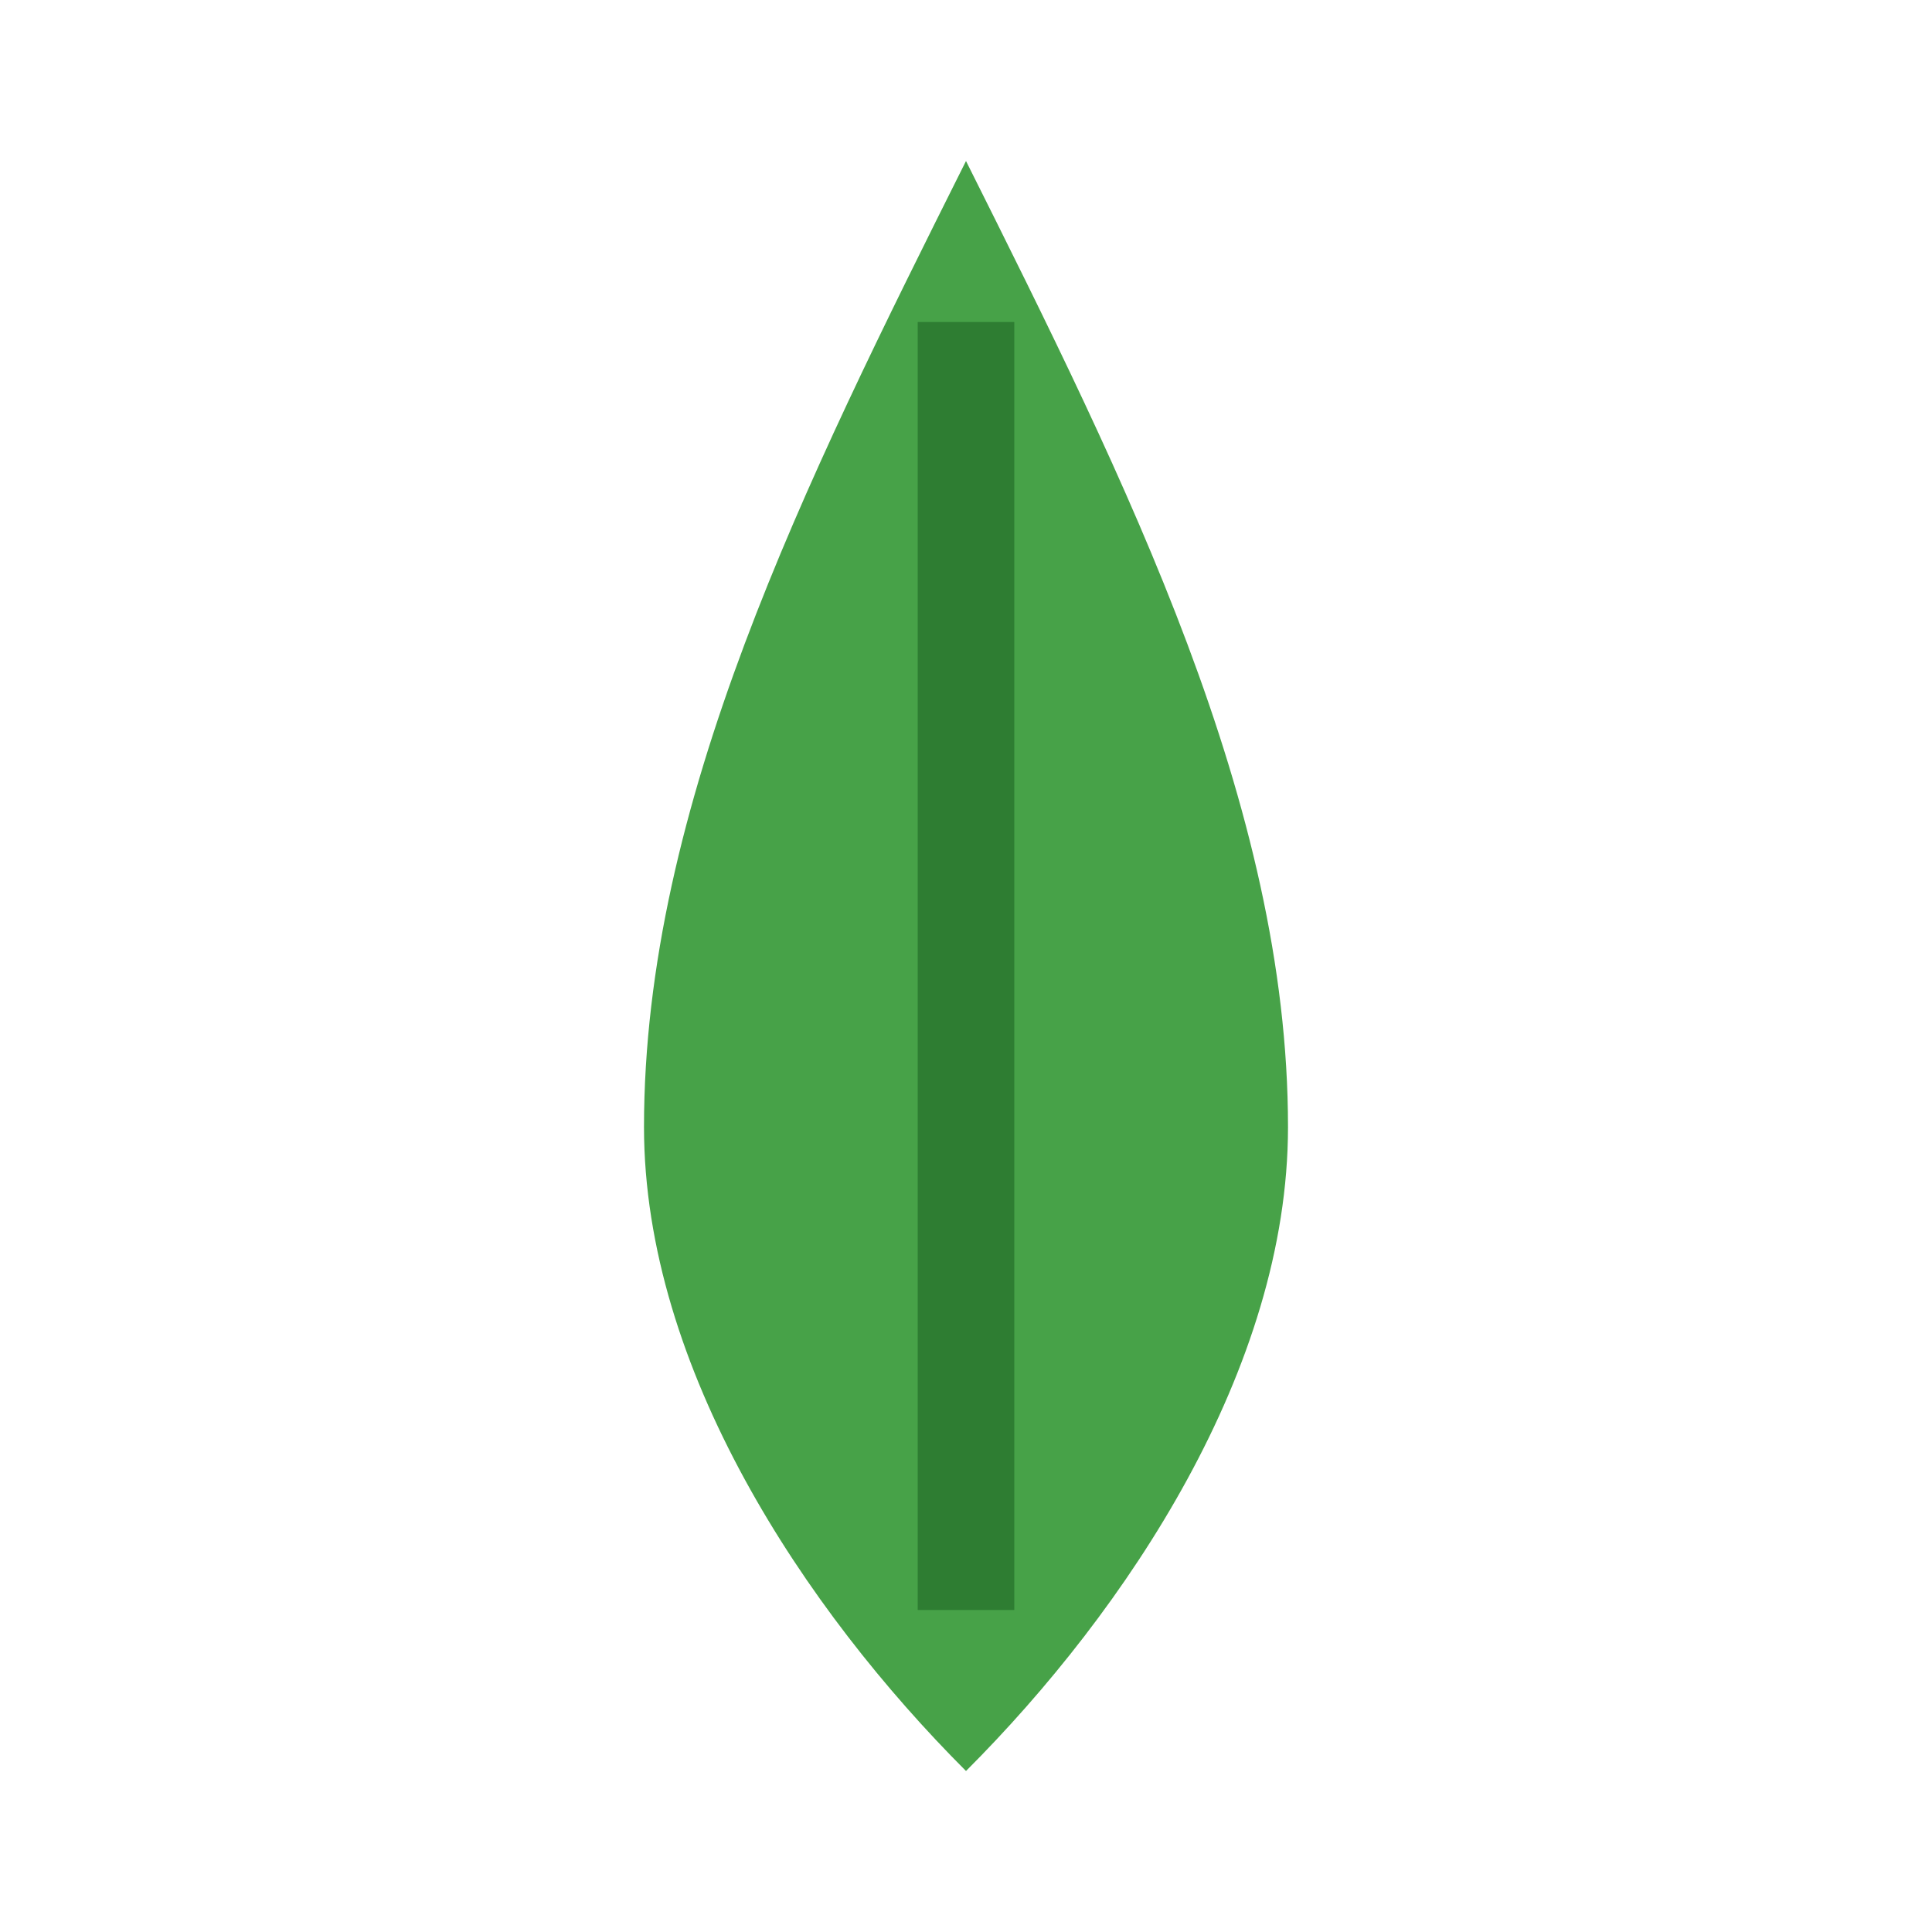
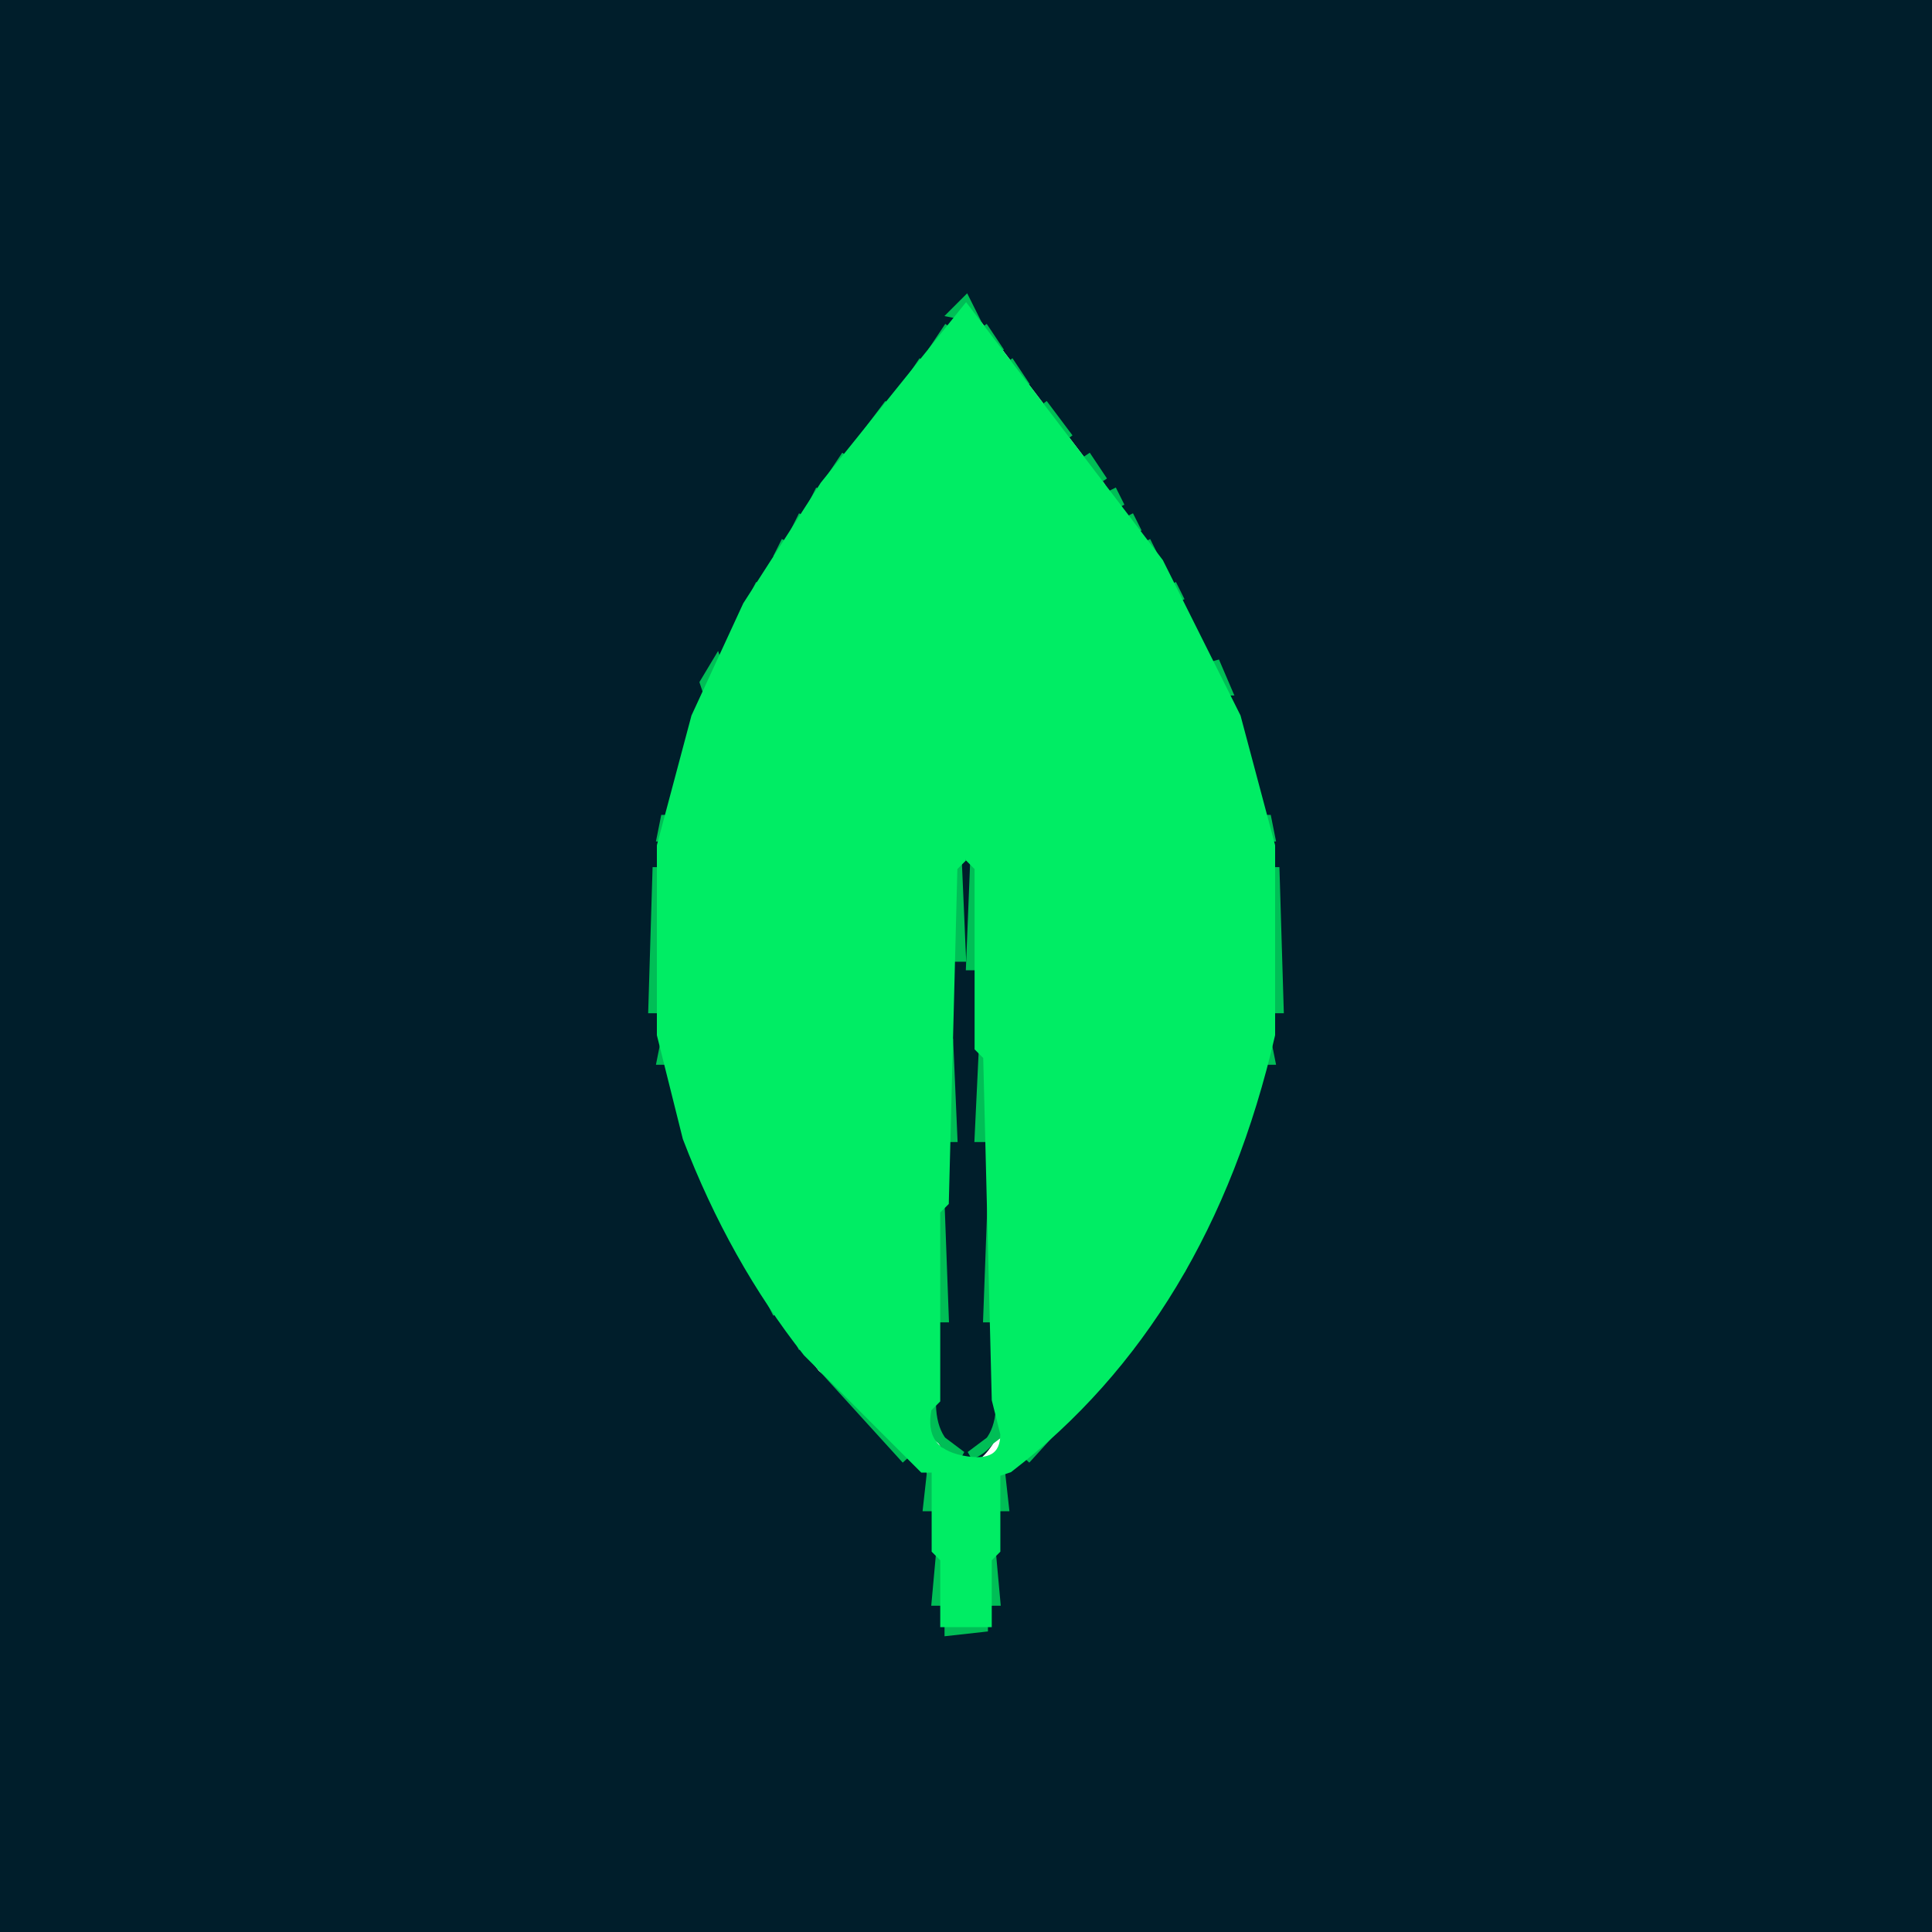
- <svg xmlns="http://www.w3.org/2000/svg" width="120" height="120" viewBox="0 0 24 24">
-   <path d="M12 2C10 6 8 10 8 14C8 17 10 20 12 22C14 20 16 17 16 14C16 10 14 6 12 2Z" fill="#47A248" />
-   <path d="M12 4V20" stroke="#2E7D32" stroke-width="1.2" />
+ <svg xmlns="http://www.w3.org/2000/svg" width="225" height="225" version="1.1" desc="Created with imagetracer.js version 1.2.6">
+   <path fill="rgb(0,30,43)" stroke="rgb(0,30,43)" stroke-width="1" opacity="1" d="M 0 0 L 225 0 L 225 225 L 0 225 L 0 0 Z M 113 35 L 96 56 L 87 70 L 82 80 L 76 102 L 76 118 L 78 128 Q 84 146 95 160 L 107 170 L 109 177 L 109 187 L 110 188 L 110 190 L 115 190 L 116 187 L 117 172 L 120 170 Q 142 152 149 118 L 149 102 L 143 80 L 129 56 L 113 35 Z " />
+   <path fill="rgb(0,30,43)" stroke="rgb(0,30,43)" stroke-width="1" opacity="1" d="M 112.5 92 L 116 166.5 Q 112.5 173.5 109 166.5 L 112.5 92 Z " />
+   <path fill="rgb(0,190,86)" stroke="rgb(0,190,86)" stroke-width="1" opacity="1" d="M 112.5 35 L 113.5 37 L 111 36.5 L 112.5 35 Z " />
+   <path fill="rgb(0,190,86)" stroke="rgb(0,190,86)" stroke-width="1" opacity="1" d="M 110.5 38 L 108.5 41 L 110.5 38 Z " />
+   <path fill="rgb(0,190,86)" stroke="rgb(0,190,86)" stroke-width="1" opacity="1" d="M 114.5 38 L 116.5 41 L 114.5 38 Z " />
+   <path fill="rgb(0,190,86)" stroke="rgb(0,190,86)" stroke-width="1" opacity="1" d="M 107.5 42 L 105.5 45 L 107.5 42 Z " />
+   <path fill="rgb(0,190,86)" stroke="rgb(0,190,86)" stroke-width="1" opacity="1" d="M 117.5 42 L 119.5 45 L 117.5 42 Z " />
+   <path fill="rgb(0,190,86)" stroke="rgb(0,190,86)" stroke-width="1" opacity="1" d="M 103.5 47 L 100.5 51 L 103.5 47 Z " />
+   <path fill="rgb(0,190,86)" stroke="rgb(0,190,86)" stroke-width="1" opacity="1" d="M 121.5 47 L 124.5 51 L 121.5 47 Z " />
+   <path fill="rgb(0,190,86)" stroke="rgb(0,190,86)" stroke-width="1" opacity="1" d="M 98.5 53 L 96.5 56 L 98.5 53 Z " />
+   <path fill="rgb(0,190,86)" stroke="rgb(0,190,86)" stroke-width="1" opacity="1" d="M 126.5 53 L 128.5 56 L 126.5 53 Z " />
+   <path fill="rgb(0,190,86)" stroke="rgb(0,190,86)" stroke-width="1" opacity="1" d="M 95.5 57 L 94.5 59 L 95.5 57 Z " />
+   <path fill="rgb(0,190,86)" stroke="rgb(0,190,86)" stroke-width="1" opacity="1" d="M 129.5 57 L 130.5 59 L 129.5 57 Z " />
+   <path fill="rgb(0,190,86)" stroke="rgb(0,190,86)" stroke-width="1" opacity="1" d="M 93.5 60 L 92.5 62 L 93.5 60 Z " />
+   <path fill="rgb(0,190,86)" stroke="rgb(0,190,86)" stroke-width="1" opacity="1" d="M 131.5 60 L 132.5 62 L 131.5 60 Z " />
+   <path fill="rgb(0,190,86)" stroke="rgb(0,190,86)" stroke-width="1" opacity="1" d="M 91.5 63 L 90.5 65 L 91.5 63 Z " />
+   <path fill="rgb(0,190,86)" stroke="rgb(0,190,86)" stroke-width="1" opacity="1" d="M 133.5 63 L 134.5 65 L 133.5 63 Z " />
+   <path fill="rgb(0,190,86)" stroke="rgb(0,190,86)" stroke-width="1" opacity="1" d="M 88.5 68 L 87.5 70 L 88.5 68 Z " />
+   <path fill="rgb(0,190,86)" stroke="rgb(0,190,86)" stroke-width="1" opacity="1" d="M 136.5 68 L 137.5 70 L 136.5 68 Z " />
+   <path fill="rgb(0,190,86)" stroke="rgb(0,190,86)" stroke-width="1" opacity="1" d="M 83.5 77 L 84 78.5 L 82.5 81 L 82 79.5 L 83.5 77 Z " />
+   <path fill="rgb(0,190,86)" stroke="rgb(0,190,86)" stroke-width="1" opacity="1" d="M 141.5 77 L 143 80.5 L 142 80.5 L 141.5 77 Z " />
+   <path fill="rgb(0,190,86)" stroke="rgb(0,190,86)" stroke-width="1" opacity="1" d="M 77.5 95 L 78 97.5 L 77 97.5 L 77.5 95 Z " />
+   <path fill="rgb(0,190,86)" stroke="rgb(0,190,86)" stroke-width="1" opacity="1" d="M 147.5 95 L 148 97.5 L 147 97.5 L 147.5 95 Z " />
+   <path fill="rgb(0,190,86)" stroke="rgb(0,190,86)" stroke-width="1" opacity="1" d="M 111.5 100 L 112 111.5 L 111 111.5 L 111.5 100 Z " />
+   <path fill="rgb(0,190,86)" stroke="rgb(0,190,86)" stroke-width="1" opacity="1" d="M 113.5 100 L 114 112.5 L 113 112.5 L 113.5 100 Z " />
+   <path fill="rgb(0,190,86)" stroke="rgb(0,190,86)" stroke-width="1" opacity="1" d="M 76.5 101 L 77 117.5 L 76 117.5 L 76.5 101 Z " />
+   <path fill="rgb(0,190,86)" stroke="rgb(0,190,86)" stroke-width="1" opacity="1" d="M 148.5 101 L 149 117.5 L 148 117.5 L 148.5 101 Z " />
+   <path fill="rgb(0,190,86)" stroke="rgb(0,190,86)" stroke-width="1" opacity="1" d="M 77.5 121 L 78 123.5 L 77 123.5 L 77.5 121 Z " />
+   <path fill="rgb(0,190,86)" stroke="rgb(0,190,86)" stroke-width="1" opacity="1" d="M 110.5 121 L 111 132.5 L 110 132.5 L 110.5 121 Z " />
+   <path fill="rgb(0,190,86)" stroke="rgb(0,190,86)" stroke-width="1" opacity="1" d="M 147.5 121 L 148 123.5 L 147 123.5 L 147.5 121 Z " />
+   <path fill="rgb(0,190,86)" stroke="rgb(0,190,86)" stroke-width="1" opacity="1" d="M 114.5 122 L 115 132.5 L 114 132.5 L 114.5 122 Z " />
+   <path fill="rgb(0,190,86)" stroke="rgb(0,190,86)" stroke-width="1" opacity="1" d="M 109.5 140 L 110 153.5 L 109 153.5 L 109.5 140 Z " />
+   <path fill="rgb(0,190,86)" stroke="rgb(0,190,86)" stroke-width="1" opacity="1" d="M 115.5 140 L 116 153.5 L 115 153.5 L 115.5 140 Z " />
+   <path fill="rgb(0,190,86)" stroke="rgb(0,190,86)" stroke-width="1" opacity="1" d="M 86.5 146 L 87.5 148 L 86.5 146 Z " />
+   <path fill="rgb(0,190,86)" stroke="rgb(0,190,86)" stroke-width="1" opacity="1" d="M 138.5 146 L 137.5 148 L 138.5 146 Z " />
+   <path fill="rgb(0,190,86)" stroke="rgb(0,190,86)" stroke-width="1" opacity="1" d="M 89.5 151 L 90.5 153 L 89.5 151 Z " />
+   <path fill="rgb(0,190,86)" stroke="rgb(0,190,86)" stroke-width="1" opacity="1" d="M 134.5 152 L 133.5 154 L 134.5 152 Z " />
+   <path fill="rgb(0,190,86)" stroke="rgb(0,190,86)" stroke-width="1" opacity="1" d="M 92.5 155 L 93.5 157 L 92.5 155 Z " />
+   <path fill="rgb(0,190,86)" stroke="rgb(0,190,86)" stroke-width="1" opacity="1" d="M 132.5 155 L 131.5 157 L 132.5 155 Z " />
+   <path fill="rgb(0,190,86)" stroke="rgb(0,190,86)" stroke-width="1" opacity="1" d="M 95.5 159 L 105.5 170 L 95.5 159 Z " />
+   <path fill="rgb(0,190,86)" stroke="rgb(0,190,86)" stroke-width="1" opacity="1" d="M 129.5 159 L 119.5 170 L 129.5 159 Z " />
+   <path fill="rgb(0,190,86)" stroke="rgb(0,190,86)" stroke-width="1" opacity="1" d="M 108.5 163 Q 108.4 168.1 112 169.5 L 108 166.5 L 108.5 163 Z " />
+   <path fill="rgb(0,190,86)" stroke="rgb(0,190,86)" stroke-width="1" opacity="1" d="M 116.5 163 L 117 166.5 L 113 169.5 Q 116.6 168.1 116.5 163 Z " />
+   <path fill="rgb(0,190,86)" stroke="rgb(0,190,86)" stroke-width="1" opacity="1" d="M 108.5 171 L 109 175.5 L 108 175.5 L 108.5 171 Z " />
+   <path fill="rgb(0,190,86)" stroke="rgb(0,190,86)" stroke-width="1" opacity="1" d="M 116.5 171 L 117 175.5 L 116 175.5 L 116.5 171 Z " />
+   <path fill="rgb(0,190,86)" stroke="rgb(0,190,86)" stroke-width="1" opacity="1" d="M 109.5 181 L 110 186.5 L 109 186.5 L 109.5 181 Z " />
+   <path fill="rgb(0,190,86)" stroke="rgb(0,190,86)" stroke-width="1" opacity="1" d="M 115.5 181 L 116 186.5 L 115 186.5 L 115.5 181 Z " />
+   <path fill="rgb(0,190,86)" stroke="rgb(0,190,86)" stroke-width="1" opacity="1" d="M 110.5 189 L 115 189.5 L 110.5 190 L 110.5 189 Z " />
+   <path fill="rgb(0,237,100)" stroke="rgb(0,237,100)" stroke-width="1" opacity="1" d="M 112.5 36 L 135 65.5 L 144 83.5 L 148 98.5 L 148 120.5 Q 140.4 153.4 117.5 171 L 116 171.5 L 116 180.5 L 115 181.5 L 115 189 L 110 189 L 110 181.5 L 109 180.5 L 109 171 L 107.5 171 L 94 157.5 Q 85.4 146.6 80 132.5 L 77 120.5 L 77 98.5 L 81 83.5 L 87 70.5 L 96 56.5 L 112.5 36 Z M 113 90 L 112 100 L 111 101 L 110 140 L 109 141 L 109 163 L 108 164 Q 107 169 112 170 Q 117 171 117 167 L 116 163 L 115 123 L 114 122 L 114 101 L 113 100 L 113 90 Z " />
</svg>
